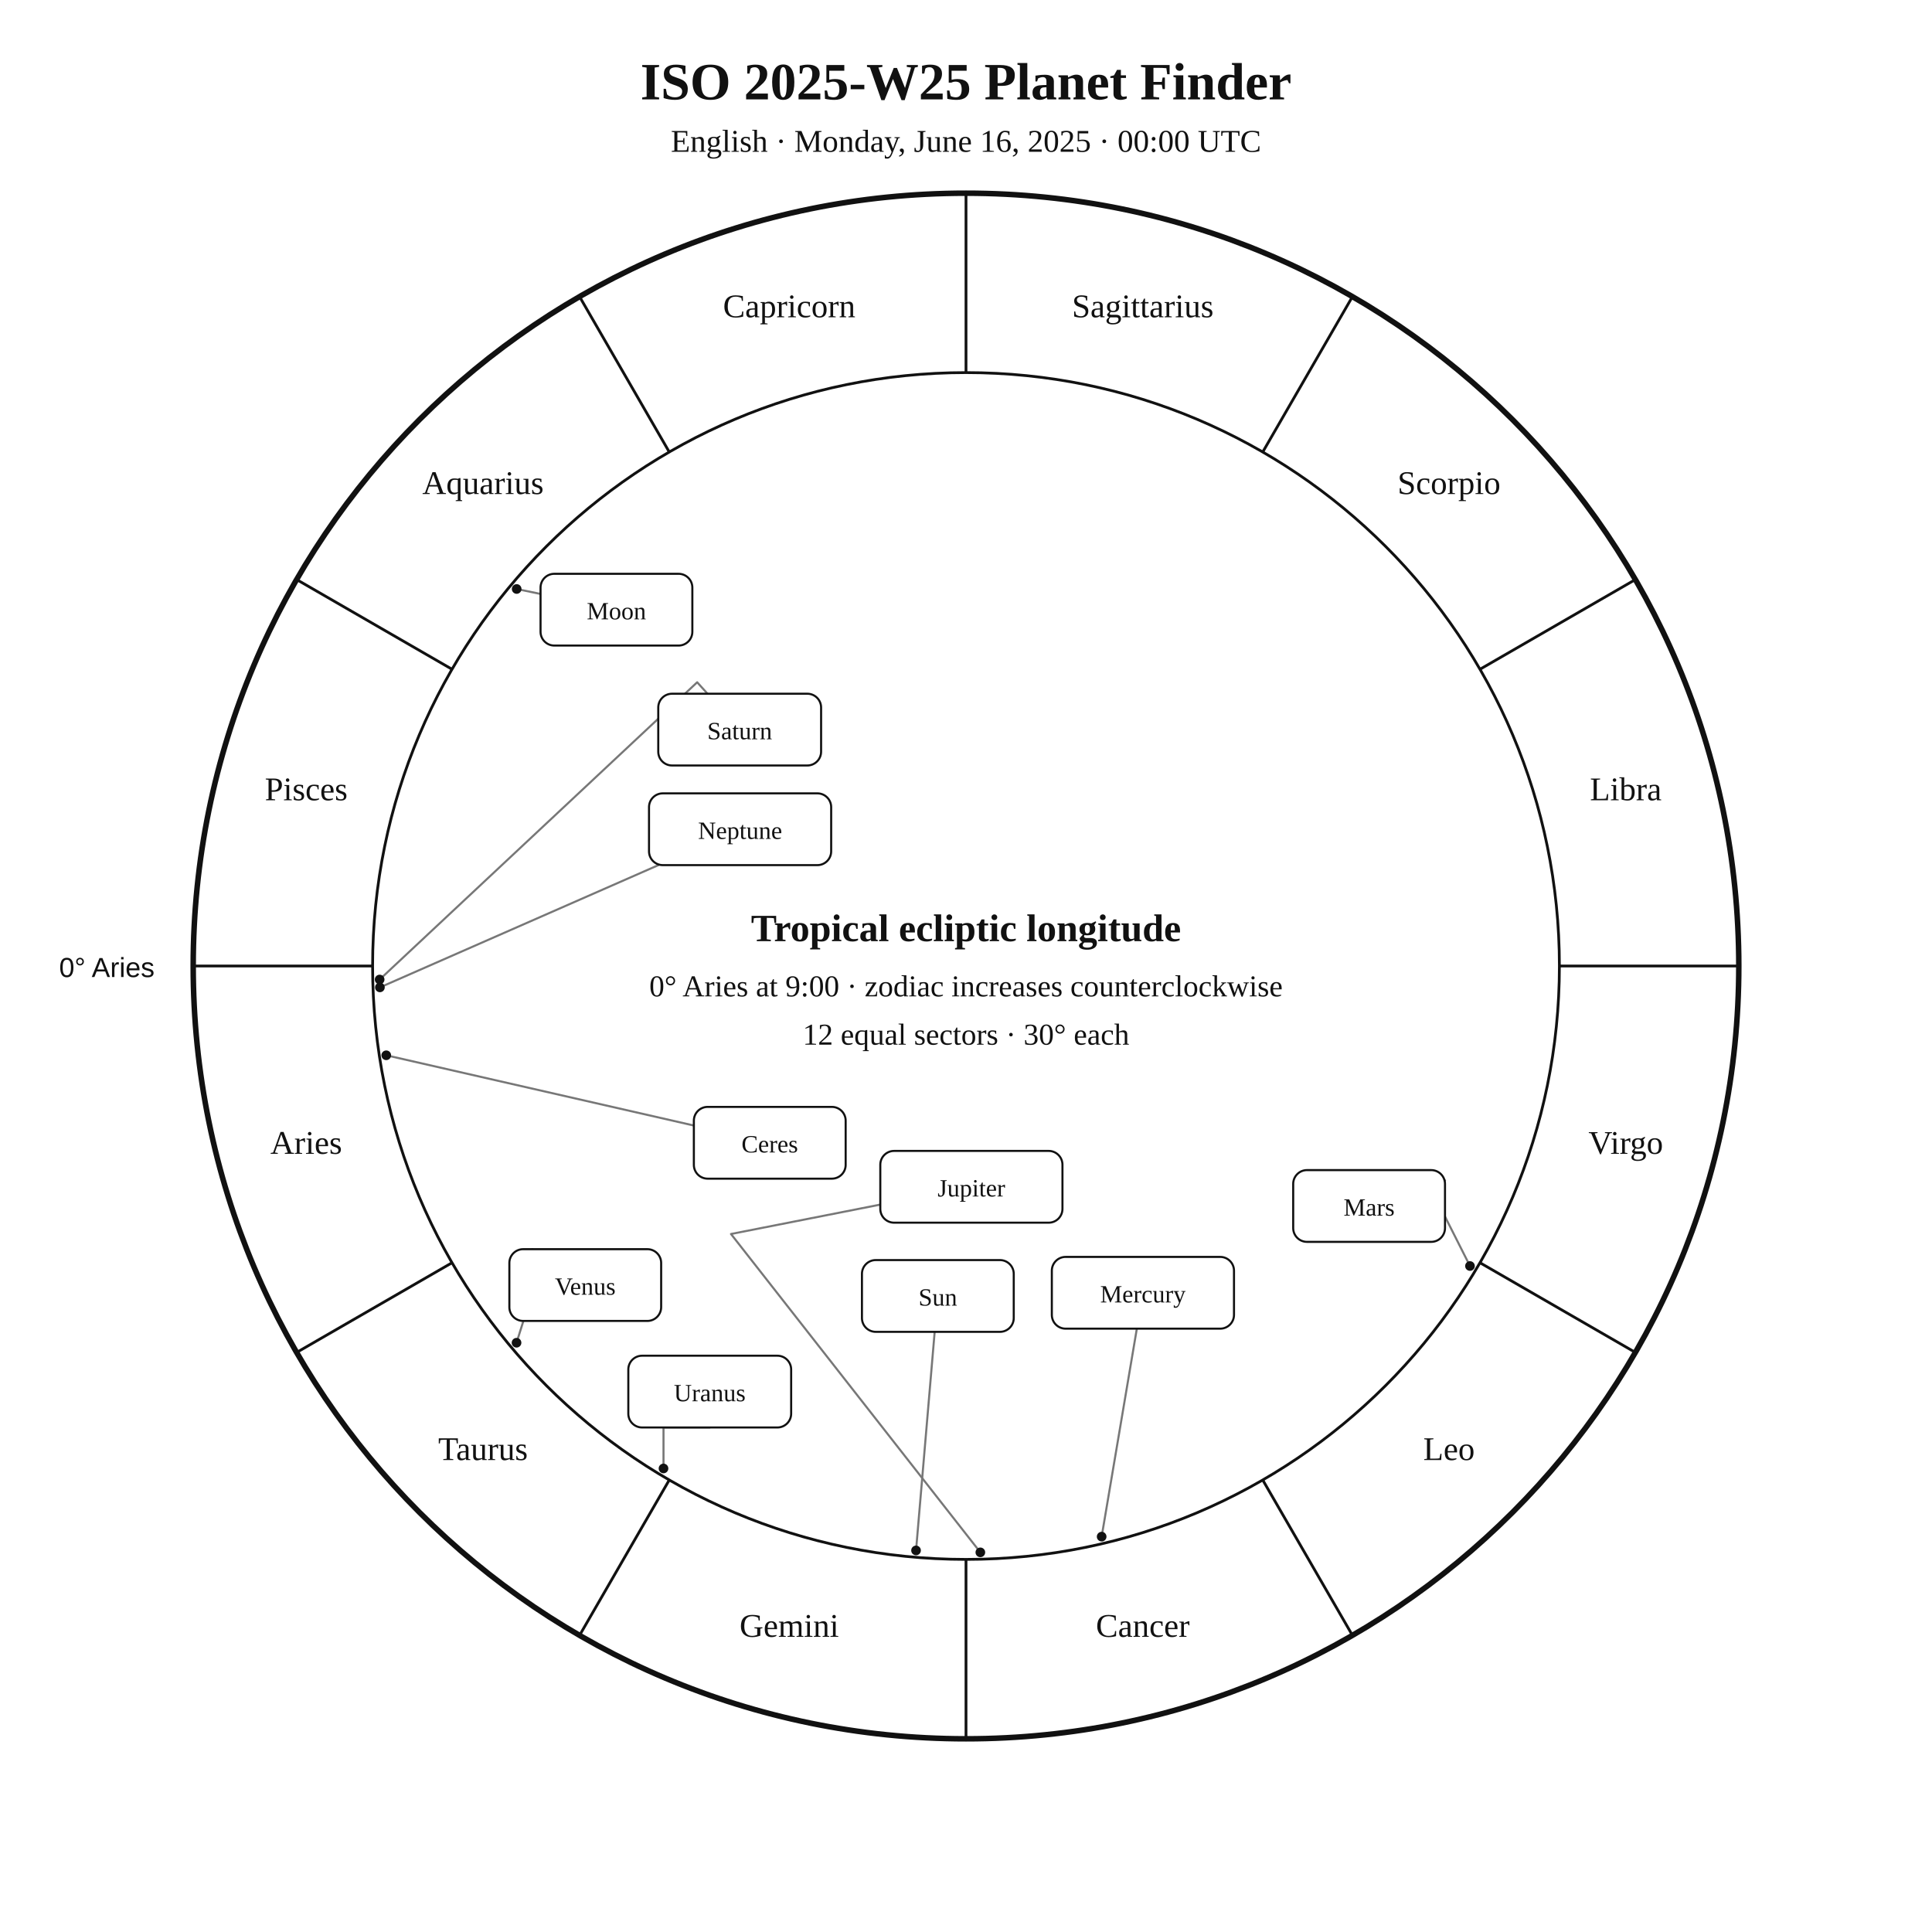
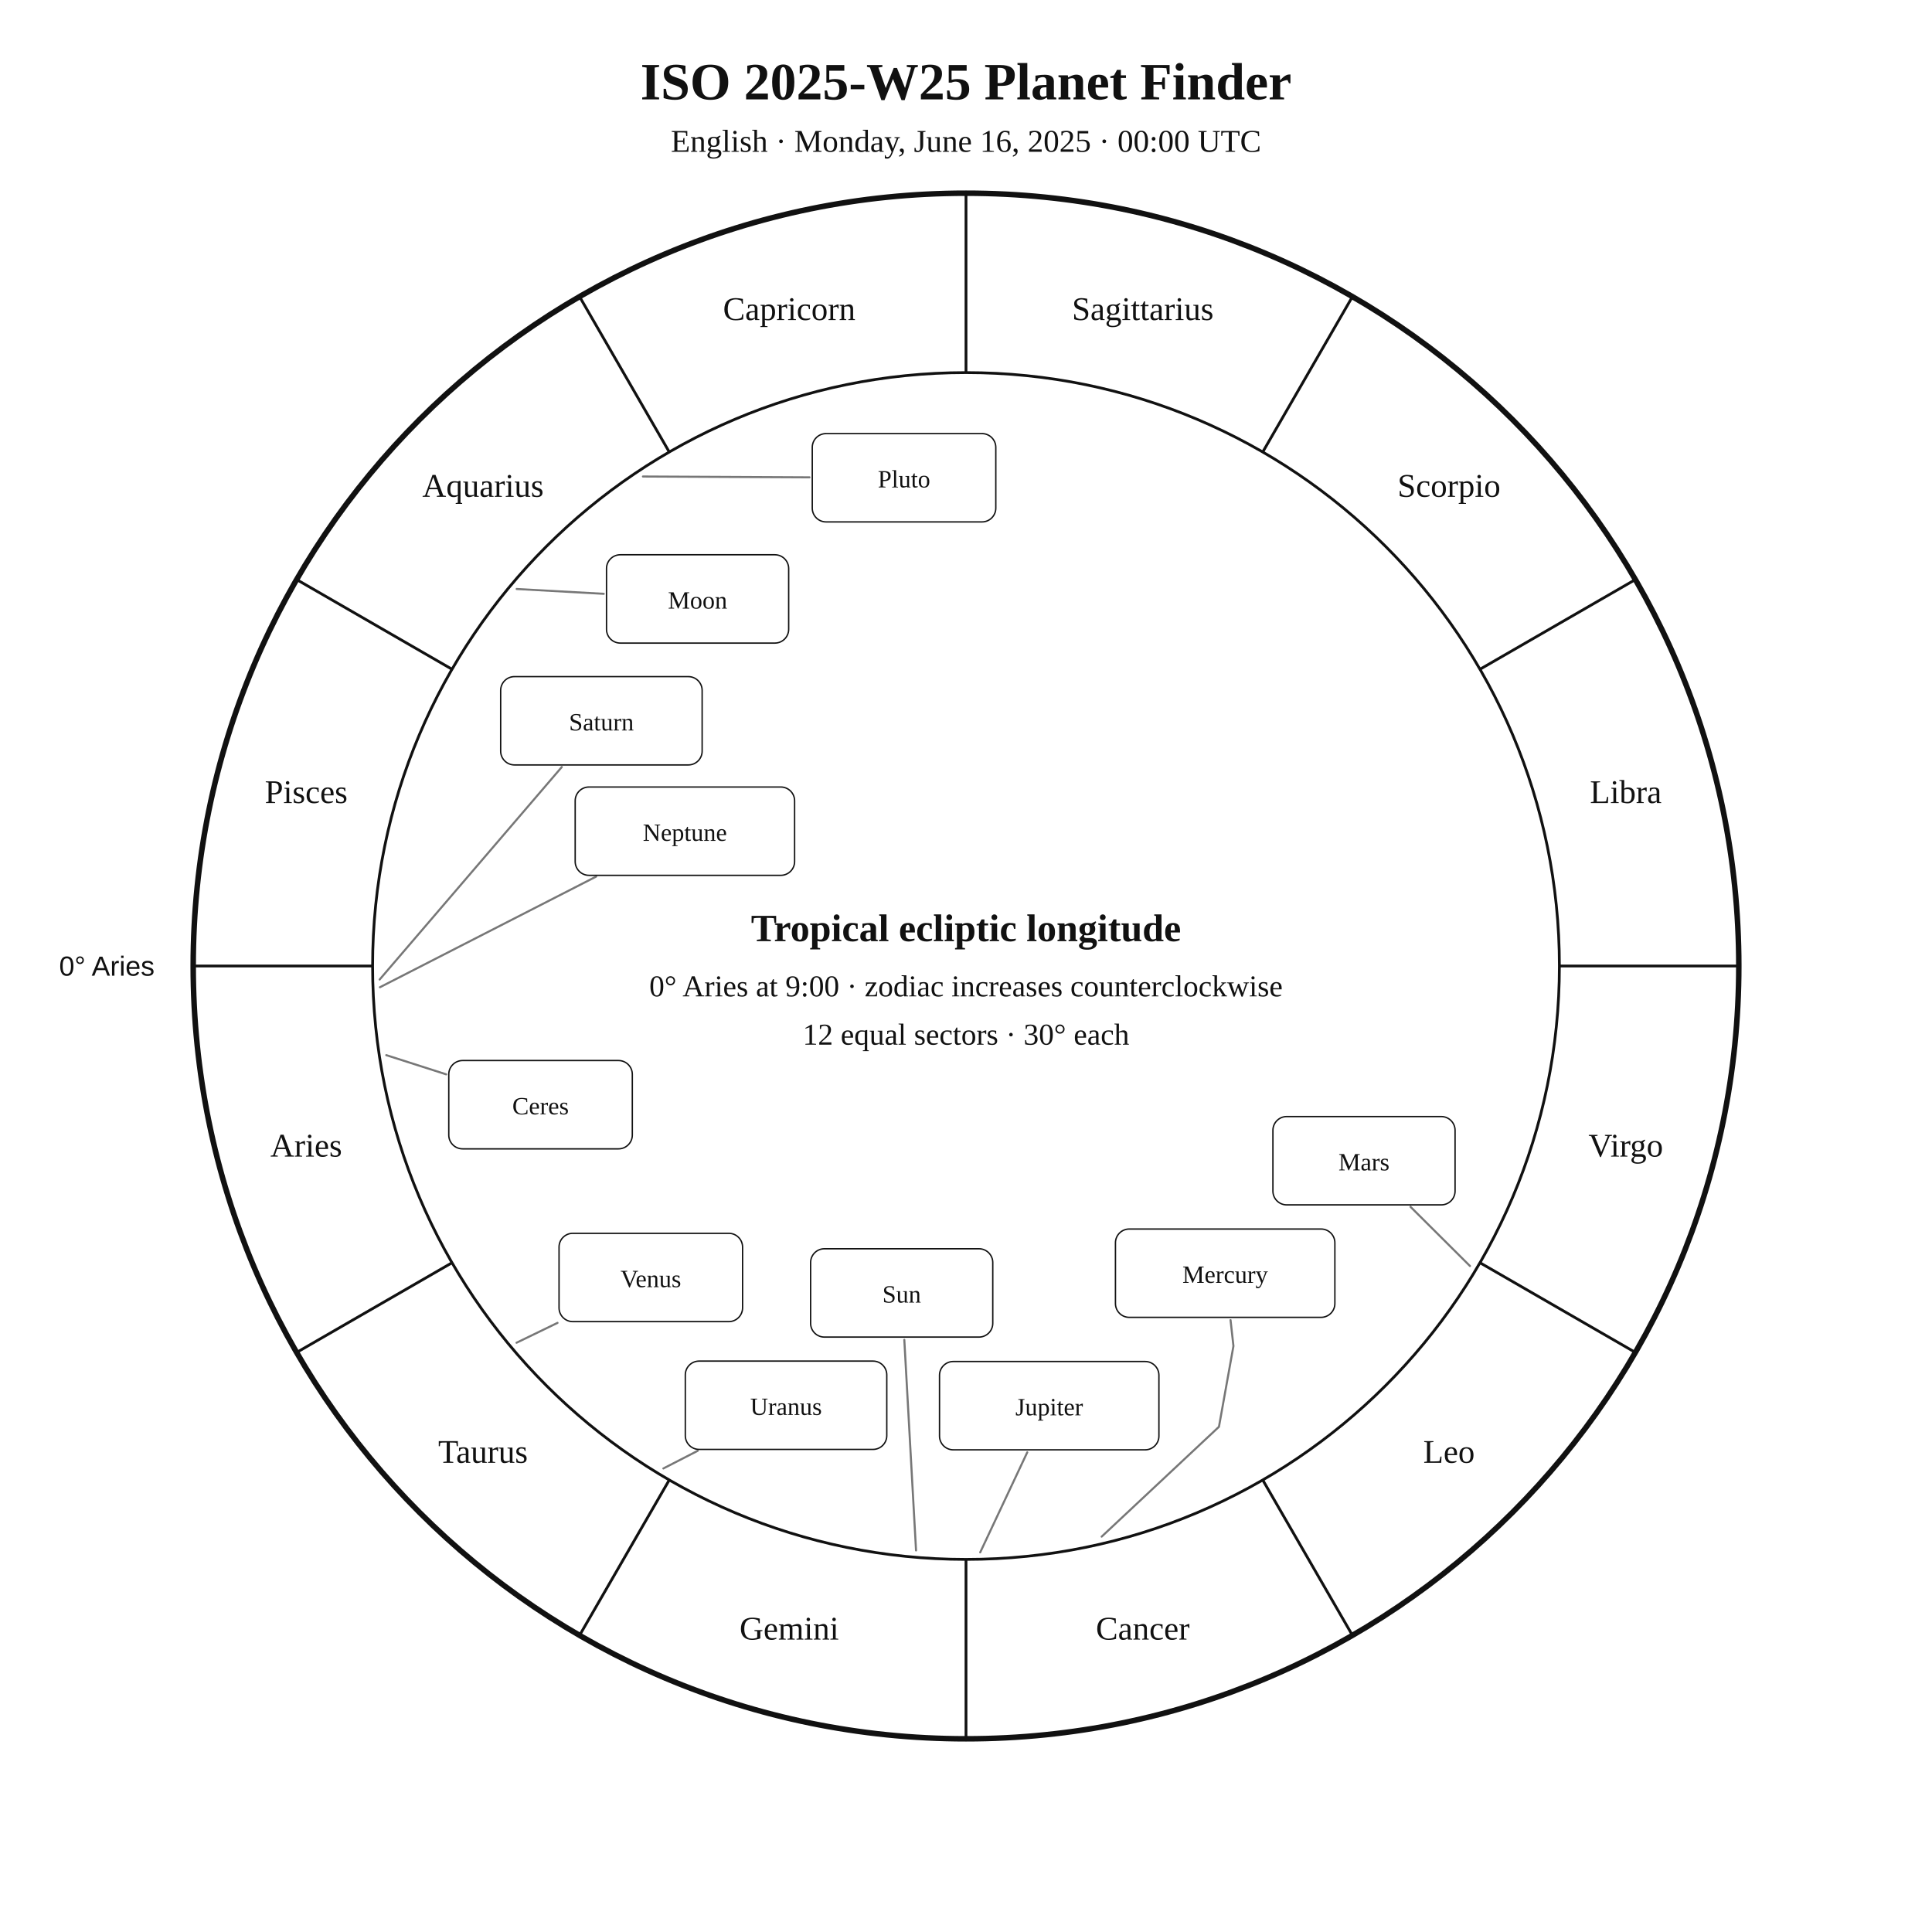
<svg xmlns="http://www.w3.org/2000/svg" width="1400" height="1400" viewBox="0 0 1400 1400">
  <rect width="100%" height="100%" fill="white" />
-   <style>text{font-family:Georgia,"Times New Roman",serif;fill:#111}.sans{font-family:Arial,Helvetica,sans-serif}.symbol{font-family:"Arial Unicode MS","Segoe UI Symbol","Noto Sans Symbols 2","Apple Symbols",serif;font-variant-emoji:text;fill:#111}</style>
+   <style>text{font-family:Georgia,"Times New Roman",serif;fill:#111!important;color:#111!important;-webkit-text-fill-color:#111!important}.sans{font-family:Arial,Helvetica,sans-serif}</style>
  <text x="700" y="72" text-anchor="middle" font-size="38" font-weight="700">ISO 2025-W25 Planet Finder</text>
  <text x="700" y="110" text-anchor="middle" font-size="23">English · Monday, June 16, 2025 · 00:00 UTC</text>
  <circle cx="700" cy="700" r="560" fill="none" stroke="#111" stroke-width="4" />
  <circle cx="700" cy="700" r="430" fill="none" stroke="#111" stroke-width="2" />
  <line x1="270.0" y1="700.0" x2="140.0" y2="700.0" stroke="#111" stroke-width="2" />
  <line x1="327.6" y1="915.0" x2="215.0" y2="980.0" stroke="#111" stroke-width="2" />
  <line x1="485.0" y1="1072.4" x2="420.0" y2="1185.0" stroke="#111" stroke-width="2" />
  <line x1="700.0" y1="1130.0" x2="700.0" y2="1260.0" stroke="#111" stroke-width="2" />
  <line x1="915.0" y1="1072.4" x2="980.0" y2="1185.0" stroke="#111" stroke-width="2" />
  <line x1="1072.4" y1="915.0" x2="1185.0" y2="980.0" stroke="#111" stroke-width="2" />
  <line x1="1130.0" y1="700.0" x2="1260.0" y2="700.0" stroke="#111" stroke-width="2" />
  <line x1="1072.4" y1="485.0" x2="1185.0" y2="420.0" stroke="#111" stroke-width="2" />
  <line x1="915.0" y1="327.6" x2="980.0" y2="215.0" stroke="#111" stroke-width="2" />
  <line x1="700.0" y1="270.0" x2="700.0" y2="140.0" stroke="#111" stroke-width="2" />
  <line x1="485.0" y1="327.6" x2="420.0" y2="215.0" stroke="#111" stroke-width="2" />
  <line x1="327.6" y1="485.0" x2="215.0" y2="420.0" stroke="#111" stroke-width="2" />
-   <text x="221.9" y="836.1" text-anchor="middle" font-size="24">Aries</text>
-   <text x="350.0" y="1058.0" text-anchor="middle" font-size="24">Taurus</text>
-   <text x="571.9" y="1186.1" text-anchor="middle" font-size="24">Gemini</text>
-   <text x="828.1" y="1186.1" text-anchor="middle" font-size="24">Cancer</text>
-   <text x="1050.0" y="1058.0" text-anchor="middle" font-size="24">Leo</text>
-   <text x="1178.1" y="836.1" text-anchor="middle" font-size="24">Virgo</text>
-   <text x="1178.1" y="579.9" text-anchor="middle" font-size="24">Libra</text>
-   <text x="1050.0" y="358.0" text-anchor="middle" font-size="24">Scorpio</text>
-   <text x="828.1" y="229.9" text-anchor="middle" font-size="24">Sagittarius</text>
-   <text x="571.9" y="229.9" text-anchor="middle" font-size="24">Capricorn</text>
-   <text x="350.0" y="358.0" text-anchor="middle" font-size="24">Aquarius</text>
-   <text x="221.9" y="579.9" text-anchor="middle" font-size="24">Pisces</text>
-   <text x="112" y="708" text-anchor="end" font-size="20" class="sans">0° Aries</text>
-   <polyline points="663.8,1123.5 677.3,965.1" fill="none" stroke="#777" stroke-width="1.5" stroke-linejoin="round" stroke-linecap="round" />
-   <circle cx="663.8" cy="1123.5" r="3.5" fill="#111" />
-   <polyline points="374.4,426.8 391.7,430.4" fill="none" stroke="#777" stroke-width="1.5" stroke-linejoin="round" stroke-linecap="round" />
-   <circle cx="374.4" cy="426.8" r="3.5" fill="#111" />
-   <polyline points="798.3,1113.5 823.8,962.8" fill="none" stroke="#777" stroke-width="1.5" stroke-linejoin="round" stroke-linecap="round" />
-   <circle cx="798.3" cy="1113.5" r="3.5" fill="#111" />
-   <polyline points="374.3,973.0 393.9,910.8 385.7,905.2" fill="none" stroke="#777" stroke-width="1.5" stroke-linejoin="round" stroke-linecap="round" />
-   <circle cx="374.3" cy="973.0" r="3.5" fill="#111" />
-   <polyline points="1065.2,917.4 1035.8,859.2 1047.1,855.4" fill="none" stroke="#777" stroke-width="1.5" stroke-linejoin="round" stroke-linecap="round" />
-   <circle cx="1065.2" cy="917.4" r="3.5" fill="#111" />
-   <polyline points="710.4,1124.9 529.7,894.2 637.9,872.9" fill="none" stroke="#777" stroke-width="1.5" stroke-linejoin="round" stroke-linecap="round" />
-   <circle cx="710.4" cy="1124.9" r="3.5" fill="#111" />
-   <polyline points="275.1,709.8 505.2,494.4 512.7,502.7" fill="none" stroke="#777" stroke-width="1.5" stroke-linejoin="round" stroke-linecap="round" />
-   <circle cx="275.1" cy="709.8" r="3.5" fill="#111" />
-   <polyline points="480.8,1064.1 480.8,1034.4 514.3,1034.4" fill="none" stroke="#777" stroke-width="1.5" stroke-linejoin="round" stroke-linecap="round" />
-   <circle cx="480.8" cy="1064.1" r="3.5" fill="#111" />
-   <polyline points="275.3,715.5 477.1,626.9" fill="none" stroke="#777" stroke-width="1.5" stroke-linejoin="round" stroke-linecap="round" />
-   <circle cx="275.3" cy="715.5" r="3.5" fill="#111" />
-   <polyline points="279.9,764.7 502.8,815.6" fill="none" stroke="#777" stroke-width="1.5" stroke-linejoin="round" stroke-linecap="round" />
-   <circle cx="279.9" cy="764.7" r="3.5" fill="#111" />
-   <rect x="624.6" y="913.1" width="110.0" height="52.0" rx="10" fill="white" stroke="#111" stroke-width="1.5" />
-   <text x="679.6" y="946.1" text-anchor="middle" font-size="18">Sun</text>
-   <rect x="391.7" y="415.8" width="110.0" height="52.0" rx="10" fill="white" stroke="#111" stroke-width="1.5" />
-   <text x="446.7" y="448.8" text-anchor="middle" font-size="18">Moon</text>
-   <rect x="762.2" y="910.8" width="132.0" height="52.0" rx="10" fill="white" stroke="#111" stroke-width="1.5" />
-   <text x="828.2" y="943.8" text-anchor="middle" font-size="18">Mercury</text>
-   <rect x="369.1" y="905.2" width="110.0" height="52.0" rx="10" fill="white" stroke="#111" stroke-width="1.5" />
-   <text x="424.1" y="938.2" text-anchor="middle" font-size="18">Venus</text>
-   <rect x="937.1" y="847.9" width="110.0" height="52.0" rx="10" fill="white" stroke="#111" stroke-width="1.5" />
-   <text x="992.1" y="880.9" text-anchor="middle" font-size="18">Mars</text>
-   <rect x="637.9" y="834.0" width="132.0" height="52.0" rx="10" fill="white" stroke="#111" stroke-width="1.5" />
-   <text x="703.9" y="867.0" text-anchor="middle" font-size="18">Jupiter</text>
-   <rect x="477.0" y="502.7" width="118.0" height="52.0" rx="10" fill="white" stroke="#111" stroke-width="1.5" />
-   <text x="536.0" y="535.7" text-anchor="middle" font-size="18">Saturn</text>
-   <rect x="455.3" y="982.4" width="118.0" height="52.0" rx="10" fill="white" stroke="#111" stroke-width="1.5" />
-   <text x="514.3" y="1015.4" text-anchor="middle" font-size="18">Uranus</text>
-   <rect x="470.3" y="574.9" width="132.0" height="52.0" rx="10" fill="white" stroke="#111" stroke-width="1.5" />
-   <text x="536.3" y="607.9" text-anchor="middle" font-size="18">Neptune</text>
-   <rect x="502.8" y="802.1" width="110.0" height="52.0" rx="10" fill="white" stroke="#111" stroke-width="1.5" />
-   <text x="557.8" y="835.1" text-anchor="middle" font-size="18">Ceres</text>
+   <text x="221.9" y="838.1" text-anchor="middle" font-size="24">Aries</text>
+   <text x="350.0" y="1060.0" text-anchor="middle" font-size="24">Taurus</text>
+   <text x="571.9" y="1188.1" text-anchor="middle" font-size="24">Gemini</text>
+   <text x="828.1" y="1188.1" text-anchor="middle" font-size="24">Cancer</text>
+   <text x="1050.0" y="1060.0" text-anchor="middle" font-size="24">Leo</text>
+   <text x="1178.1" y="838.1" text-anchor="middle" font-size="24">Virgo</text>
+   <text x="1178.1" y="581.9" text-anchor="middle" font-size="24">Libra</text>
+   <text x="1050.0" y="360.0" text-anchor="middle" font-size="24">Scorpio</text>
+   <text x="828.1" y="231.9" text-anchor="middle" font-size="24">Sagittarius</text>
+   <text x="571.9" y="231.9" text-anchor="middle" font-size="24">Capricorn</text>
+   <text x="350.0" y="360.0" text-anchor="middle" font-size="24">Aquarius</text>
+   <text x="221.9" y="581.9" text-anchor="middle" font-size="24">Pisces</text>
+   <text x="112.0" y="707.0" text-anchor="end" font-size="20" class="sans">0° Aries</text>
+   <polyline points="663.8,1123.5 655.3,970.9" fill="none" stroke="#777" stroke-width="1.5" stroke-linejoin="round" stroke-linecap="round" />
+   <rect x="587.4" y="904.9" width="132.0" height="64.0" rx="10" fill="white" stroke="#111" />
+   <text x="653.4" y="943.9" text-anchor="middle" font-size="18">Sun</text>
+   <polyline points="374.4,426.8 437.5,430.3" fill="none" stroke="#777" stroke-width="1.5" stroke-linejoin="round" stroke-linecap="round" />
+   <rect x="439.5" y="402.0" width="132.0" height="64.0" rx="10" fill="white" stroke="#111" />
+   <text x="505.5" y="441.0" text-anchor="middle" font-size="18">Moon</text>
+   <polyline points="798.3,1113.5 883.3,1033.9 893.8,975.4 891.7,956.6" fill="none" stroke="#777" stroke-width="1.5" stroke-linejoin="round" stroke-linecap="round" />
+   <rect x="808.3" y="890.6" width="159.0" height="64.0" rx="10" fill="white" stroke="#111" />
+   <text x="887.8" y="929.6" text-anchor="middle" font-size="18">Mercury</text>
+   <polyline points="374.3,973.0 404.0,958.6" fill="none" stroke="#777" stroke-width="1.5" stroke-linejoin="round" stroke-linecap="round" />
+   <rect x="405.1" y="893.7" width="133.0" height="64.0" rx="10" fill="white" stroke="#111" />
+   <text x="471.6" y="932.7" text-anchor="middle" font-size="18">Venus</text>
+   <polyline points="1065.2,917.4 1022.1,874.5" fill="none" stroke="#777" stroke-width="1.5" stroke-linejoin="round" stroke-linecap="round" />
+   <rect x="922.4" y="809.1" width="132.0" height="64.0" rx="10" fill="white" stroke="#111" />
+   <text x="988.4" y="848.1" text-anchor="middle" font-size="18">Mars</text>
+   <polyline points="710.3,1124.9 744.4,1052.4" fill="none" stroke="#777" stroke-width="1.5" stroke-linejoin="round" stroke-linecap="round" />
+   <rect x="680.8" y="986.6" width="159.0" height="64.0" rx="10" fill="white" stroke="#111" />
+   <text x="760.3" y="1025.6" text-anchor="middle" font-size="18">Jupiter</text>
+   <polyline points="275.1,709.8 407.1,555.8" fill="none" stroke="#777" stroke-width="1.5" stroke-linejoin="round" stroke-linecap="round" />
+   <rect x="362.8" y="490.3" width="146.0" height="64.0" rx="10" fill="white" stroke="#111" />
+   <text x="435.8" y="529.3" text-anchor="middle" font-size="18">Saturn</text>
+   <polyline points="279.9,764.6 323.3,778.5" fill="none" stroke="#777" stroke-width="1.5" stroke-linejoin="round" stroke-linecap="round" />
+   <rect x="325.2" y="768.5" width="133.0" height="64.0" rx="10" fill="white" stroke="#111" />
+   <text x="391.7" y="807.5" text-anchor="middle" font-size="18">Ceres</text>
+   <polyline points="480.7,1064.1 505.6,1051.3" fill="none" stroke="#777" stroke-width="1.5" stroke-linejoin="round" stroke-linecap="round" />
+   <rect x="496.6" y="986.3" width="146.0" height="64.0" rx="10" fill="white" stroke="#111" />
+   <text x="569.6" y="1025.3" text-anchor="middle" font-size="18">Uranus</text>
+   <polyline points="275.3,715.4 432.0,635.2" fill="none" stroke="#777" stroke-width="1.5" stroke-linejoin="round" stroke-linecap="round" />
+   <rect x="416.8" y="570.3" width="159.0" height="64.0" rx="10" fill="white" stroke="#111" />
+   <text x="496.3" y="609.3" text-anchor="middle" font-size="18">Neptune</text>
+   <polyline points="465.9,345.3 586.6,345.9" fill="none" stroke="#777" stroke-width="1.5" stroke-linejoin="round" stroke-linecap="round" />
+   <rect x="588.6" y="314.2" width="133.0" height="64.0" rx="10" fill="white" stroke="#111" />
+   <text x="655.1" y="353.2" text-anchor="middle" font-size="18">Pluto</text>
  <text x="700" y="682" text-anchor="middle" font-size="28" font-weight="700">Tropical ecliptic longitude</text>
  <text x="700" y="722" text-anchor="middle" font-size="22">0° Aries at 9:00 · zodiac increases counterclockwise</text>
  <text x="700" y="757" text-anchor="middle" font-size="22">12 equal sectors · 30° each</text>
</svg>
